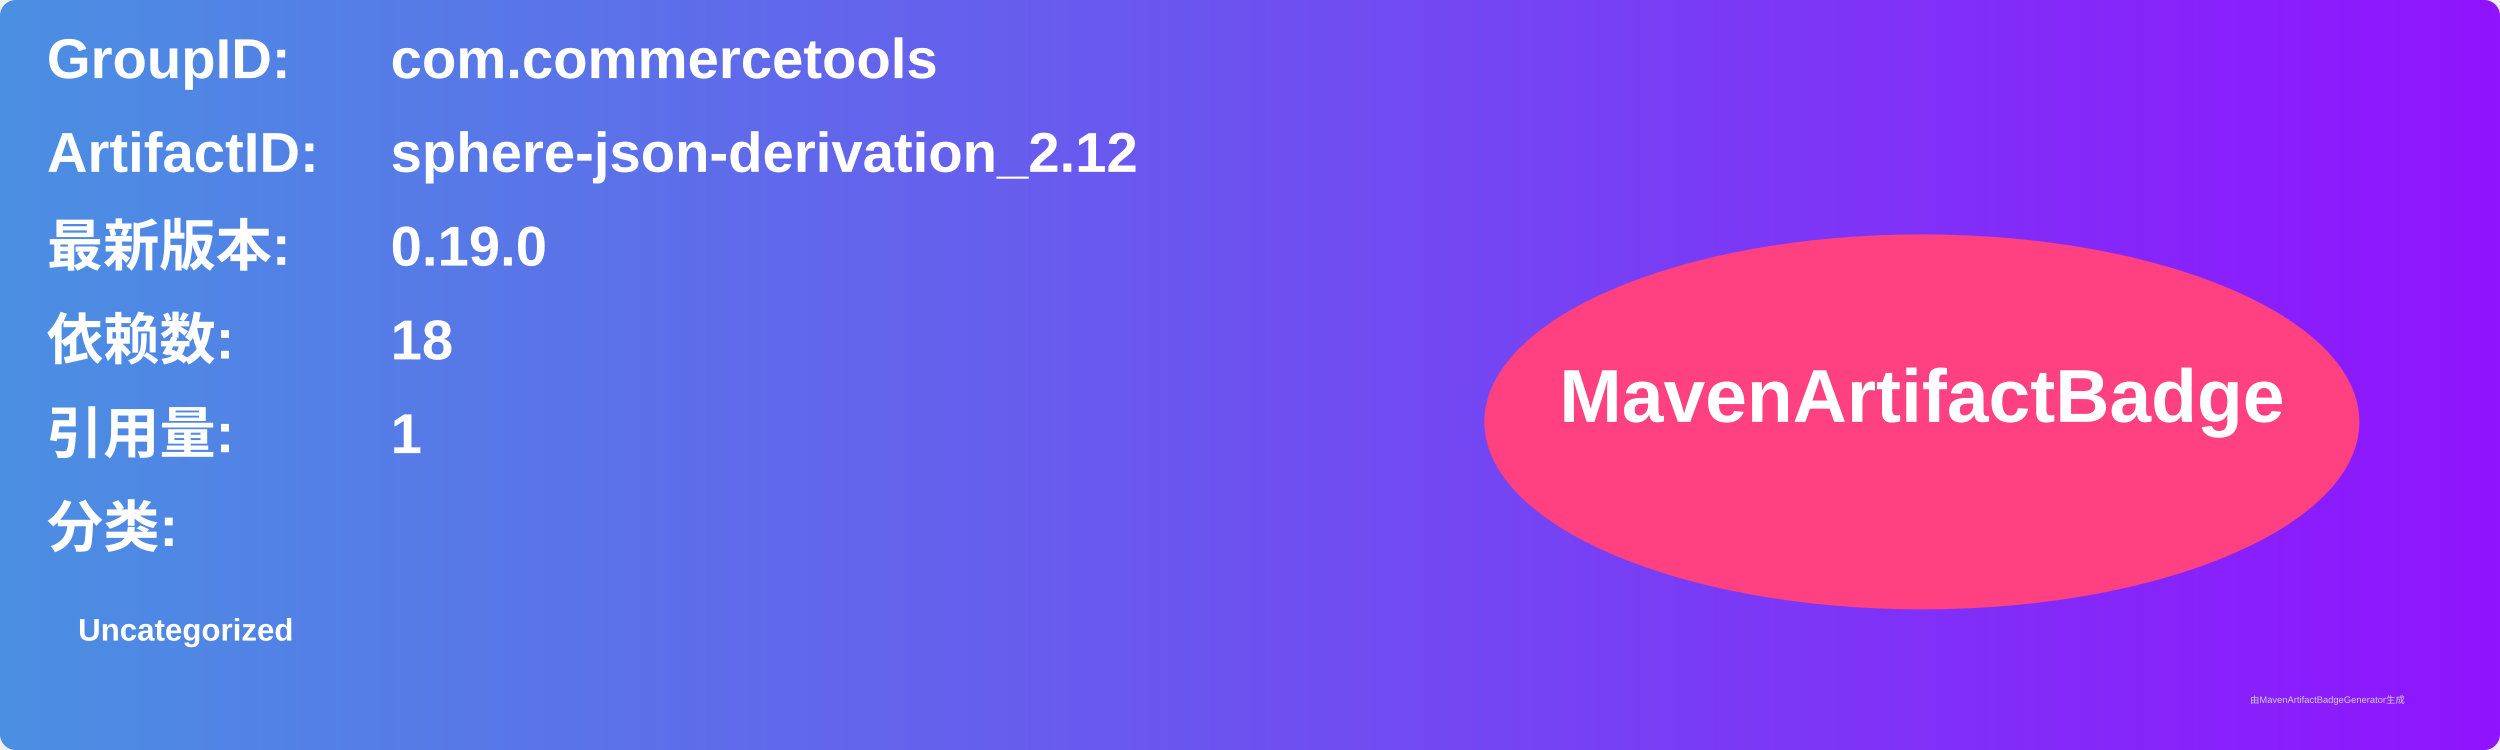
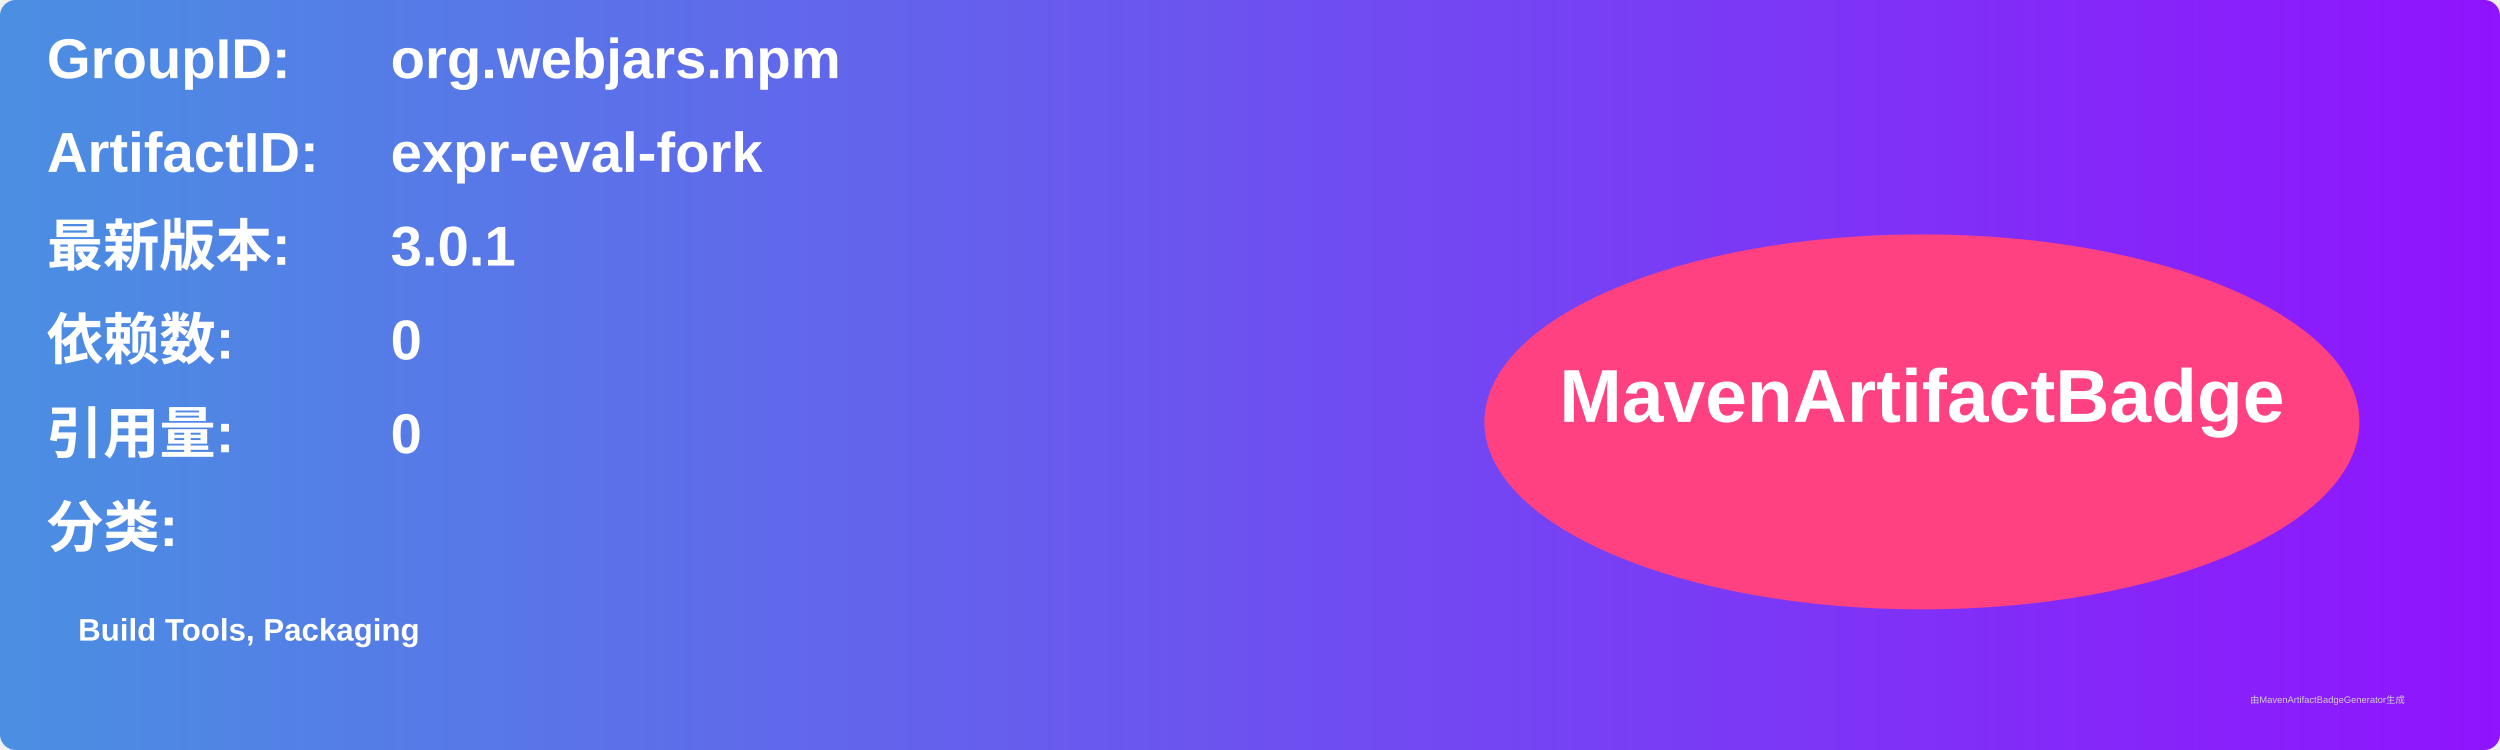
<svg xmlns="http://www.w3.org/2000/svg" width="800" height="240" viewBox="0 0 800 240">
  <linearGradient id="grad" x1="0%" y1="0%" x2="100%" y2="0%">
    <stop offset="0%" stop-color="#4a90e2" />
    <stop offset="100%" stop-color="#9013fe" />
  </linearGradient>
  <rect width="100%" height="100%" rx="5" ry="5" fill="url(#grad)" />
  <g transform="translate(15, 15)">
    <text x="0" y="10" font-family="Arial" font-size="18" fill="white" font-weight="bold" width="260">GroupID:</text>
-     <text x="110" y="10" font-family="Arial" font-size="18" fill="white" font-weight="bold" width="460">com.commercetools</text>
+     <text x="110" y="10" font-family="Arial" font-size="18" fill="white" font-weight="bold" width="460">org.webjars.npm</text>
    <text x="0" y="40" font-family="Arial" font-size="18" fill="white" font-weight="bold" width="260">ArtifactID:</text>
-     <text x="110" y="40" font-family="Arial" font-size="18" fill="white" font-weight="bold" width="460">sphere-json-derivation_2.12</text>
+     <text x="110" y="40" font-family="Arial" font-size="18" fill="white" font-weight="bold" width="460">expr-eval-fork</text>
    <text x="0" y="70" font-family="Arial" font-size="18" fill="white" font-weight="bold">最新版本:</text>
    <text x="110" y="70" font-family="Arial" font-size="18" fill="white" font-weight="bold">
-       <tspan font-weight="bold">0.19.0</tspan>
+       <tspan font-weight="bold">3.0.1</tspan>
    </text>
    <text x="0" y="100" font-family="Arial" font-size="18" fill="white" font-weight="bold">依赖数: </text>
    <text x="110" y="100" font-family="Arial" font-size="18" fill="white">
-       <tspan font-weight="bold">18</tspan>
+       <tspan font-weight="bold">0</tspan>
    </text>
    <text x="0" y="130" font-family="Arial" font-size="18" fill="white" font-weight="bold">引用量: </text>
    <text x="110" y="130" font-family="Arial" font-size="18" fill="white">
-       <tspan font-weight="bold">1</tspan>
+       <tspan font-weight="bold">0</tspan>
    </text>
    <text x="0" y="160" font-family="Arial" font-size="18" fill="white" font-weight="bold">分类:</text>
    <text x="10" y="190" font-family="Arial" font-size="10" fill="white">
-       <tspan font-weight="bold">Uncategorized</tspan>
+       <tspan font-weight="bold">Build Tools, Packaging</tspan>
    </text>
    <ellipse cx="600" cy="120" rx="140" ry="60" fill="#ff4081" />
    <text x="600" y="120" text-anchor="middle" font-family="Arial" font-size="24" fill="white" font-weight="bold">MavenArtifactBadge</text>
  </g>
  <text x="720" y="225" font-family="Arial" font-size="3" fill="#d0d0d0">由MavenArtifactBadgeGenerator生成</text>
</svg>
